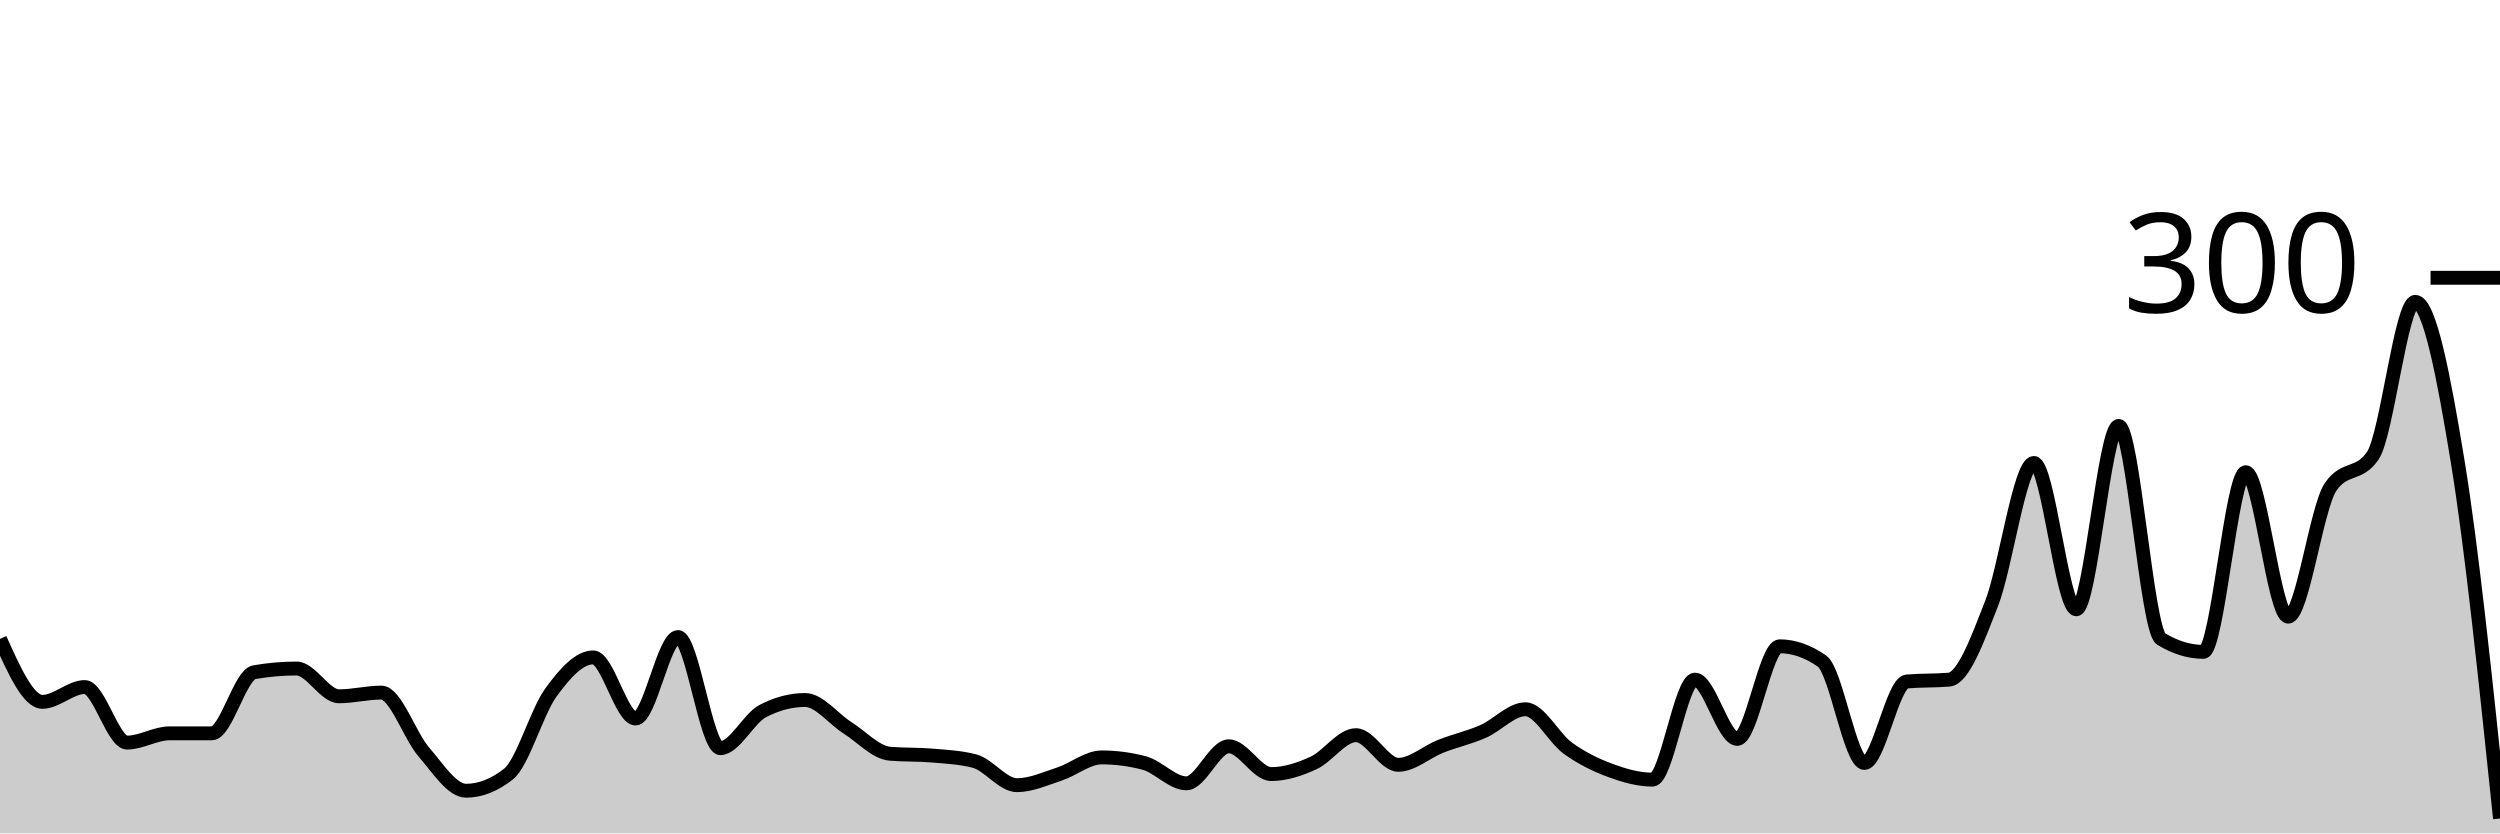
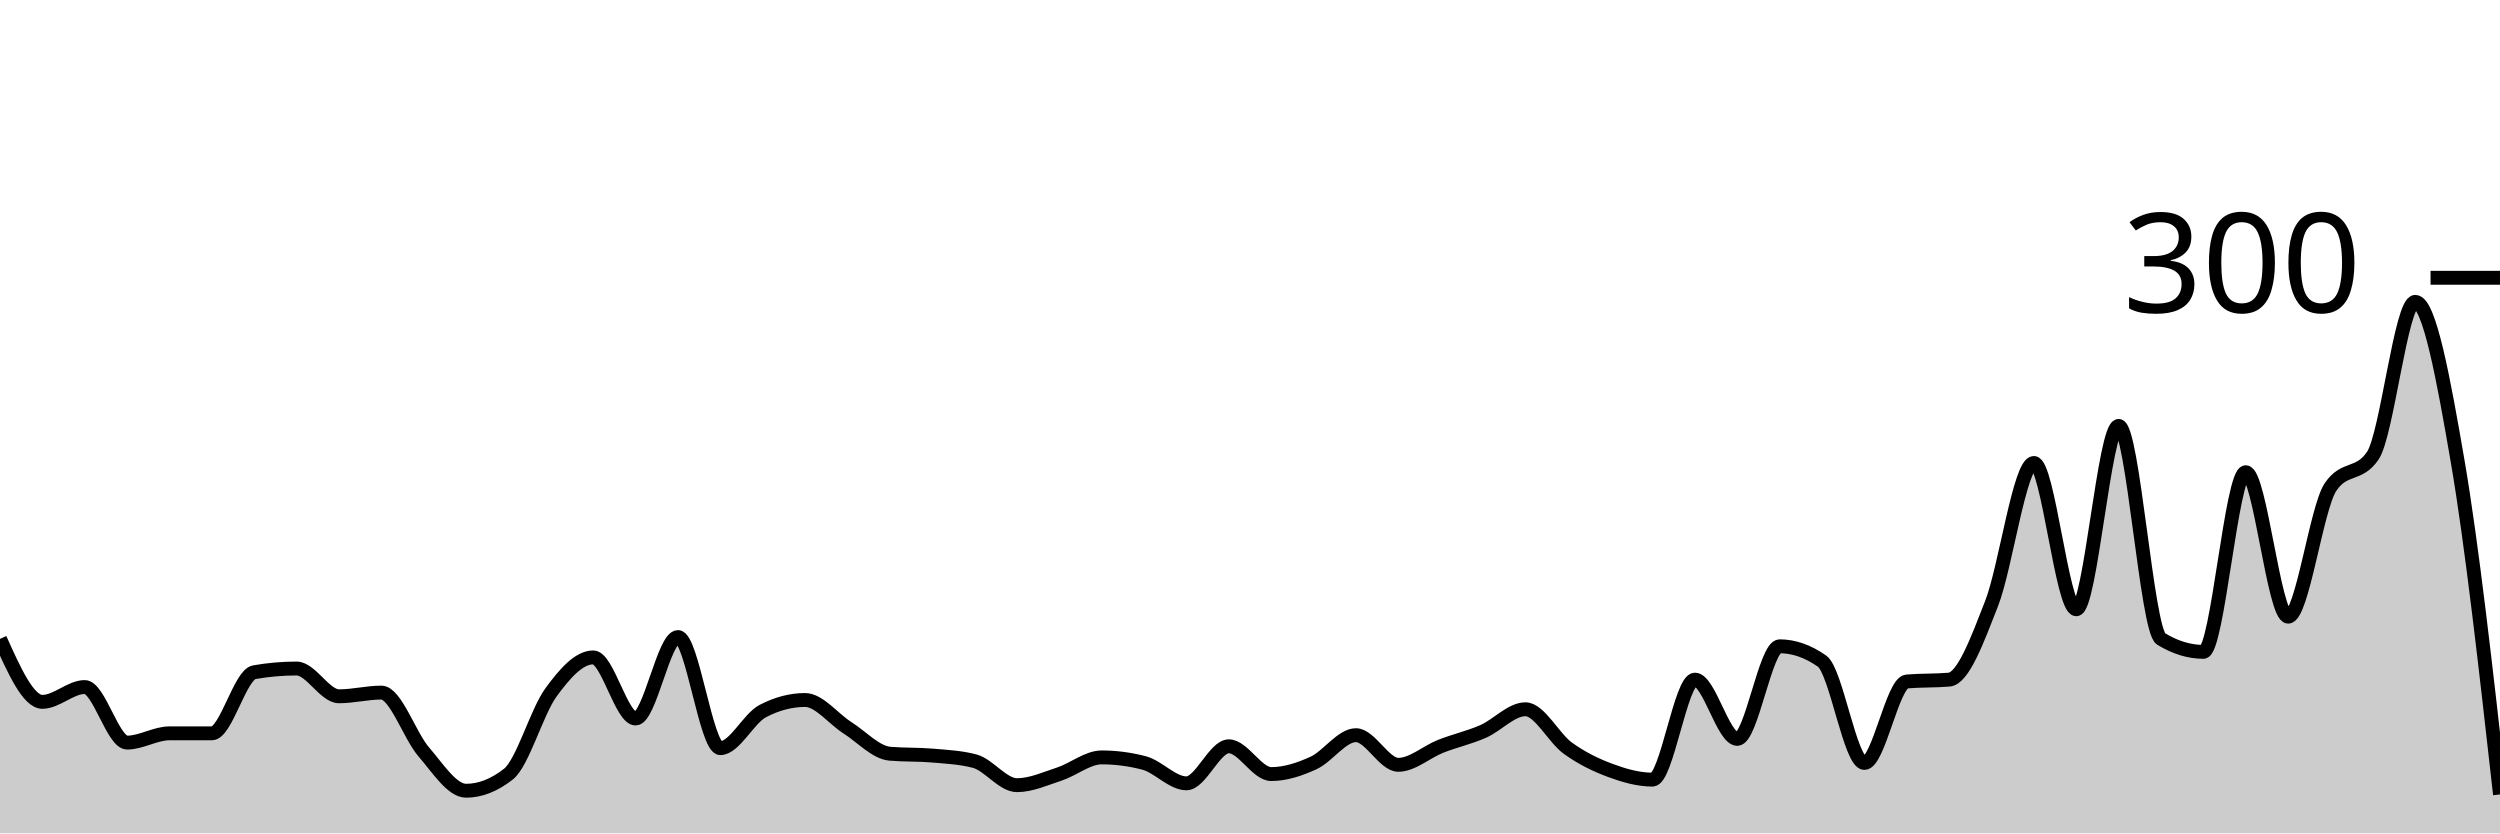
<svg xmlns="http://www.w3.org/2000/svg" viewBox="0 0 180 60">
  <g transform="translate(0,20)">
-     <path class="area" fill="rgba(0, 0, 0, 0.2)" d="M0,26C1.017,28.267,2.034,30.533,3.051,30.533C4.068,30.533,5.085,29.467,6.102,29.467C7.119,29.467,8.136,33.467,9.153,33.467C10.169,33.467,11.186,32.8,12.203,32.8C13.22,32.8,14.237,32.8,15.254,32.8C16.271,32.8,17.288,28.578,18.305,28.4C19.322,28.222,20.339,28.133,21.356,28.133C22.373,28.133,23.39,30.133,24.407,30.133C25.424,30.133,26.441,29.867,27.458,29.867C28.475,29.867,29.492,32.956,30.508,34.133C31.525,35.311,32.542,36.933,33.559,36.933C34.576,36.933,35.593,36.533,36.61,35.733C37.627,34.933,38.644,31.267,39.661,29.867C40.678,28.467,41.695,27.333,42.712,27.333C43.729,27.333,44.746,31.733,45.763,31.733C46.78,31.733,47.797,25.867,48.814,25.867C49.831,25.867,50.847,33.867,51.864,33.867C52.881,33.867,53.898,31.733,54.915,31.2C55.932,30.667,56.949,30.4,57.966,30.4C58.983,30.4,60,31.756,61.017,32.4C62.034,33.044,63.051,34.178,64.068,34.267C65.085,34.356,66.102,34.311,67.119,34.4C68.136,34.489,69.153,34.533,70.169,34.8C71.186,35.067,72.203,36.533,73.22,36.533C74.237,36.533,75.254,36.067,76.271,35.733C77.288,35.4,78.305,34.533,79.322,34.533C80.339,34.533,81.356,34.667,82.373,34.933C83.39,35.2,84.407,36.4,85.424,36.4C86.441,36.4,87.458,33.733,88.475,33.733C89.492,33.733,90.508,35.733,91.525,35.733C92.542,35.733,93.559,35.4,94.576,34.933C95.593,34.467,96.61,32.933,97.627,32.933C98.644,32.933,99.661,35.067,100.678,35.067C101.695,35.067,102.712,34.133,103.729,33.733C104.746,33.333,105.763,33.111,106.78,32.667C107.797,32.222,108.814,31.067,109.831,31.067C110.847,31.067,111.864,33.133,112.881,33.867C113.898,34.6,114.915,35.089,115.932,35.467C116.949,35.844,117.966,36.133,118.983,36.133C120,36.133,121.017,28.933,122.034,28.933C123.051,28.933,124.068,33.2,125.085,33.2C126.102,33.2,127.119,26.533,128.136,26.533C129.153,26.533,130.169,26.889,131.186,27.6C132.203,28.311,133.22,34.933,134.237,34.933C135.254,34.933,136.271,29.156,137.288,29.067C138.305,28.978,139.322,29.022,140.339,28.933C141.356,28.844,142.373,26.067,143.39,23.467C144.407,20.867,145.424,13.333,146.441,13.333C147.458,13.333,148.475,23.867,149.492,23.867C150.508,23.867,151.525,10.667,152.542,10.667C153.559,10.667,154.576,25.378,155.593,26C156.61,26.622,157.627,26.933,158.644,26.933C159.661,26.933,160.678,14,161.695,14C162.712,14,163.729,24.4,164.746,24.4C165.763,24.4,166.78,16.578,167.797,15.067C168.814,13.556,169.831,14.311,170.847,12.8C171.864,11.289,172.881,1.733,173.898,1.733C174.915,1.733,175.932,7,176.949,13.2C177.966,19.4,178.983,29.167,180,38.933L180,40C178.983,40,177.966,40,176.949,40C175.932,40,174.915,40,173.898,40C172.881,40,171.864,40,170.847,40C169.831,40,168.814,40,167.797,40C166.78,40,165.763,40,164.746,40C163.729,40,162.712,40,161.695,40C160.678,40,159.661,40,158.644,40C157.627,40,156.61,40,155.593,40C154.576,40,153.559,40,152.542,40C151.525,40,150.508,40,149.492,40C148.475,40,147.458,40,146.441,40C145.424,40,144.407,40,143.39,40C142.373,40,141.356,40,140.339,40C139.322,40,138.305,40,137.288,40C136.271,40,135.254,40,134.237,40C133.22,40,132.203,40,131.186,40C130.169,40,129.153,40,128.136,40C127.119,40,126.102,40,125.085,40C124.068,40,123.051,40,122.034,40C121.017,40,120,40,118.983,40C117.966,40,116.949,40,115.932,40C114.915,40,113.898,40,112.881,40C111.864,40,110.847,40,109.831,40C108.814,40,107.797,40,106.78,40C105.763,40,104.746,40,103.729,40C102.712,40,101.695,40,100.678,40C99.661,40,98.644,40,97.627,40C96.61,40,95.593,40,94.576,40C93.559,40,92.542,40,91.525,40C90.508,40,89.492,40,88.475,40C87.458,40,86.441,40,85.424,40C84.407,40,83.39,40,82.373,40C81.356,40,80.339,40,79.322,40C78.305,40,77.288,40,76.271,40C75.254,40,74.237,40,73.22,40C72.203,40,71.186,40,70.169,40C69.153,40,68.136,40,67.119,40C66.102,40,65.085,40,64.068,40C63.051,40,62.034,40,61.017,40C60,40,58.983,40,57.966,40C56.949,40,55.932,40,54.915,40C53.898,40,52.881,40,51.864,40C50.847,40,49.831,40,48.814,40C47.797,40,46.78,40,45.763,40C44.746,40,43.729,40,42.712,40C41.695,40,40.678,40,39.661,40C38.644,40,37.627,40,36.61,40C35.593,40,34.576,40,33.559,40C32.542,40,31.525,40,30.508,40C29.492,40,28.475,40,27.458,40C26.441,40,25.424,40,24.407,40C23.39,40,22.373,40,21.356,40C20.339,40,19.322,40,18.305,40C17.288,40,16.271,40,15.254,40C14.237,40,13.22,40,12.203,40C11.186,40,10.169,40,9.153,40C8.136,40,7.119,40,6.102,40C5.085,40,4.068,40,3.051,40C2.034,40,1.017,40,0,40Z" />
-     <path class="line" stroke="black" fill="none" d="M0,26C1.017,28.267,2.034,30.533,3.051,30.533C4.068,30.533,5.085,29.467,6.102,29.467C7.119,29.467,8.136,33.467,9.153,33.467C10.169,33.467,11.186,32.8,12.203,32.8C13.22,32.8,14.237,32.8,15.254,32.8C16.271,32.8,17.288,28.578,18.305,28.4C19.322,28.222,20.339,28.133,21.356,28.133C22.373,28.133,23.39,30.133,24.407,30.133C25.424,30.133,26.441,29.867,27.458,29.867C28.475,29.867,29.492,32.956,30.508,34.133C31.525,35.311,32.542,36.933,33.559,36.933C34.576,36.933,35.593,36.533,36.61,35.733C37.627,34.933,38.644,31.267,39.661,29.867C40.678,28.467,41.695,27.333,42.712,27.333C43.729,27.333,44.746,31.733,45.763,31.733C46.78,31.733,47.797,25.867,48.814,25.867C49.831,25.867,50.847,33.867,51.864,33.867C52.881,33.867,53.898,31.733,54.915,31.2C55.932,30.667,56.949,30.4,57.966,30.4C58.983,30.4,60,31.756,61.017,32.4C62.034,33.044,63.051,34.178,64.068,34.267C65.085,34.356,66.102,34.311,67.119,34.4C68.136,34.489,69.153,34.533,70.169,34.8C71.186,35.067,72.203,36.533,73.22,36.533C74.237,36.533,75.254,36.067,76.271,35.733C77.288,35.4,78.305,34.533,79.322,34.533C80.339,34.533,81.356,34.667,82.373,34.933C83.39,35.2,84.407,36.4,85.424,36.4C86.441,36.4,87.458,33.733,88.475,33.733C89.492,33.733,90.508,35.733,91.525,35.733C92.542,35.733,93.559,35.4,94.576,34.933C95.593,34.467,96.61,32.933,97.627,32.933C98.644,32.933,99.661,35.067,100.678,35.067C101.695,35.067,102.712,34.133,103.729,33.733C104.746,33.333,105.763,33.111,106.78,32.667C107.797,32.222,108.814,31.067,109.831,31.067C110.847,31.067,111.864,33.133,112.881,33.867C113.898,34.6,114.915,35.089,115.932,35.467C116.949,35.844,117.966,36.133,118.983,36.133C120,36.133,121.017,28.933,122.034,28.933C123.051,28.933,124.068,33.2,125.085,33.2C126.102,33.2,127.119,26.533,128.136,26.533C129.153,26.533,130.169,26.889,131.186,27.6C132.203,28.311,133.22,34.933,134.237,34.933C135.254,34.933,136.271,29.156,137.288,29.067C138.305,28.978,139.322,29.022,140.339,28.933C141.356,28.844,142.373,26.067,143.39,23.467C144.407,20.867,145.424,13.333,146.441,13.333C147.458,13.333,148.475,23.867,149.492,23.867C150.508,23.867,151.525,10.667,152.542,10.667C153.559,10.667,154.576,25.378,155.593,26C156.61,26.622,157.627,26.933,158.644,26.933C159.661,26.933,160.678,14,161.695,14C162.712,14,163.729,24.4,164.746,24.4C165.763,24.4,166.78,16.578,167.797,15.067C168.814,13.556,169.831,14.311,170.847,12.8C171.864,11.289,172.881,1.733,173.898,1.733C174.915,1.733,175.932,7,176.949,13.2C177.966,19.4,178.983,29.167,180,38.933" />
+     <path class="area" fill="rgba(0, 0, 0, 0.2)" d="M0,26C1.017,28.267,2.034,30.533,3.051,30.533C4.068,30.533,5.085,29.467,6.102,29.467C7.119,29.467,8.136,33.467,9.153,33.467C10.169,33.467,11.186,32.8,12.203,32.8C13.22,32.8,14.237,32.8,15.254,32.8C16.271,32.8,17.288,28.578,18.305,28.4C19.322,28.222,20.339,28.133,21.356,28.133C22.373,28.133,23.39,30.133,24.407,30.133C25.424,30.133,26.441,29.867,27.458,29.867C28.475,29.867,29.492,32.956,30.508,34.133C31.525,35.311,32.542,36.933,33.559,36.933C34.576,36.933,35.593,36.533,36.61,35.733C37.627,34.933,38.644,31.267,39.661,29.867C40.678,28.467,41.695,27.333,42.712,27.333C43.729,27.333,44.746,31.733,45.763,31.733C46.78,31.733,47.797,25.867,48.814,25.867C49.831,25.867,50.847,33.867,51.864,33.867C52.881,33.867,53.898,31.733,54.915,31.2C55.932,30.667,56.949,30.4,57.966,30.4C58.983,30.4,60,31.756,61.017,32.4C62.034,33.044,63.051,34.178,64.068,34.267C65.085,34.356,66.102,34.311,67.119,34.4C68.136,34.489,69.153,34.533,70.169,34.8C71.186,35.067,72.203,36.533,73.22,36.533C74.237,36.533,75.254,36.067,76.271,35.733C77.288,35.4,78.305,34.533,79.322,34.533C80.339,34.533,81.356,34.667,82.373,34.933C83.39,35.2,84.407,36.4,85.424,36.4C86.441,36.4,87.458,33.733,88.475,33.733C89.492,33.733,90.508,35.733,91.525,35.733C92.542,35.733,93.559,35.4,94.576,34.933C95.593,34.467,96.61,32.933,97.627,32.933C98.644,32.933,99.661,35.067,100.678,35.067C101.695,35.067,102.712,34.133,103.729,33.733C104.746,33.333,105.763,33.111,106.78,32.667C107.797,32.222,108.814,31.067,109.831,31.067C110.847,31.067,111.864,33.133,112.881,33.867C113.898,34.6,114.915,35.089,115.932,35.467C116.949,35.844,117.966,36.133,118.983,36.133C120,36.133,121.017,28.933,122.034,28.933C123.051,28.933,124.068,33.2,125.085,33.2C126.102,33.2,127.119,26.533,128.136,26.533C129.153,26.533,130.169,26.889,131.186,27.6C132.203,28.311,133.22,34.933,134.237,34.933C135.254,34.933,136.271,29.156,137.288,29.067C138.305,28.978,139.322,29.022,140.339,28.933C141.356,28.844,142.373,26.067,143.39,23.467C144.407,20.867,145.424,13.333,146.441,13.333C147.458,13.333,148.475,23.867,149.492,23.867C150.508,23.867,151.525,10.667,152.542,10.667C153.559,10.667,154.576,25.378,155.593,26C156.61,26.622,157.627,26.933,158.644,26.933C159.661,26.933,160.678,14,161.695,14C162.712,14,163.729,24.4,164.746,24.4C165.763,24.4,166.78,16.578,167.797,15.067C168.814,13.556,169.831,14.311,170.847,12.8C171.864,11.289,172.881,1.733,173.898,1.733C174.915,1.733,175.932,7.289,176.949,13.2C177.966,19.111,178.983,28.156,180,37.2L180,40C178.983,40,177.966,40,176.949,40C175.932,40,174.915,40,173.898,40C172.881,40,171.864,40,170.847,40C169.831,40,168.814,40,167.797,40C166.78,40,165.763,40,164.746,40C163.729,40,162.712,40,161.695,40C160.678,40,159.661,40,158.644,40C157.627,40,156.61,40,155.593,40C154.576,40,153.559,40,152.542,40C151.525,40,150.508,40,149.492,40C148.475,40,147.458,40,146.441,40C145.424,40,144.407,40,143.39,40C142.373,40,141.356,40,140.339,40C139.322,40,138.305,40,137.288,40C136.271,40,135.254,40,134.237,40C133.22,40,132.203,40,131.186,40C130.169,40,129.153,40,128.136,40C127.119,40,126.102,40,125.085,40C124.068,40,123.051,40,122.034,40C121.017,40,120,40,118.983,40C117.966,40,116.949,40,115.932,40C114.915,40,113.898,40,112.881,40C111.864,40,110.847,40,109.831,40C108.814,40,107.797,40,106.78,40C105.763,40,104.746,40,103.729,40C102.712,40,101.695,40,100.678,40C99.661,40,98.644,40,97.627,40C96.61,40,95.593,40,94.576,40C93.559,40,92.542,40,91.525,40C90.508,40,89.492,40,88.475,40C87.458,40,86.441,40,85.424,40C84.407,40,83.39,40,82.373,40C81.356,40,80.339,40,79.322,40C78.305,40,77.288,40,76.271,40C75.254,40,74.237,40,73.22,40C72.203,40,71.186,40,70.169,40C69.153,40,68.136,40,67.119,40C66.102,40,65.085,40,64.068,40C63.051,40,62.034,40,61.017,40C60,40,58.983,40,57.966,40C56.949,40,55.932,40,54.915,40C53.898,40,52.881,40,51.864,40C50.847,40,49.831,40,48.814,40C47.797,40,46.78,40,45.763,40C44.746,40,43.729,40,42.712,40C41.695,40,40.678,40,39.661,40C38.644,40,37.627,40,36.61,40C35.593,40,34.576,40,33.559,40C32.542,40,31.525,40,30.508,40C29.492,40,28.475,40,27.458,40C26.441,40,25.424,40,24.407,40C23.39,40,22.373,40,21.356,40C20.339,40,19.322,40,18.305,40C17.288,40,16.271,40,15.254,40C14.237,40,13.22,40,12.203,40C11.186,40,10.169,40,9.153,40C8.136,40,7.119,40,6.102,40C5.085,40,4.068,40,3.051,40C2.034,40,1.017,40,0,40Z" />
+     <path class="line" stroke="black" fill="none" d="M0,26C1.017,28.267,2.034,30.533,3.051,30.533C4.068,30.533,5.085,29.467,6.102,29.467C7.119,29.467,8.136,33.467,9.153,33.467C10.169,33.467,11.186,32.8,12.203,32.8C13.22,32.8,14.237,32.8,15.254,32.8C16.271,32.8,17.288,28.578,18.305,28.4C19.322,28.222,20.339,28.133,21.356,28.133C22.373,28.133,23.39,30.133,24.407,30.133C25.424,30.133,26.441,29.867,27.458,29.867C28.475,29.867,29.492,32.956,30.508,34.133C31.525,35.311,32.542,36.933,33.559,36.933C34.576,36.933,35.593,36.533,36.61,35.733C37.627,34.933,38.644,31.267,39.661,29.867C40.678,28.467,41.695,27.333,42.712,27.333C43.729,27.333,44.746,31.733,45.763,31.733C46.78,31.733,47.797,25.867,48.814,25.867C49.831,25.867,50.847,33.867,51.864,33.867C52.881,33.867,53.898,31.733,54.915,31.2C55.932,30.667,56.949,30.4,57.966,30.4C58.983,30.4,60,31.756,61.017,32.4C62.034,33.044,63.051,34.178,64.068,34.267C65.085,34.356,66.102,34.311,67.119,34.4C68.136,34.489,69.153,34.533,70.169,34.8C71.186,35.067,72.203,36.533,73.22,36.533C74.237,36.533,75.254,36.067,76.271,35.733C77.288,35.4,78.305,34.533,79.322,34.533C80.339,34.533,81.356,34.667,82.373,34.933C83.39,35.2,84.407,36.4,85.424,36.4C86.441,36.4,87.458,33.733,88.475,33.733C89.492,33.733,90.508,35.733,91.525,35.733C92.542,35.733,93.559,35.4,94.576,34.933C95.593,34.467,96.61,32.933,97.627,32.933C98.644,32.933,99.661,35.067,100.678,35.067C101.695,35.067,102.712,34.133,103.729,33.733C104.746,33.333,105.763,33.111,106.78,32.667C107.797,32.222,108.814,31.067,109.831,31.067C110.847,31.067,111.864,33.133,112.881,33.867C113.898,34.6,114.915,35.089,115.932,35.467C116.949,35.844,117.966,36.133,118.983,36.133C120,36.133,121.017,28.933,122.034,28.933C123.051,28.933,124.068,33.2,125.085,33.2C126.102,33.2,127.119,26.533,128.136,26.533C129.153,26.533,130.169,26.889,131.186,27.6C132.203,28.311,133.22,34.933,134.237,34.933C135.254,34.933,136.271,29.156,137.288,29.067C138.305,28.978,139.322,29.022,140.339,28.933C141.356,28.844,142.373,26.067,143.39,23.467C144.407,20.867,145.424,13.333,146.441,13.333C147.458,13.333,148.475,23.867,149.492,23.867C150.508,23.867,151.525,10.667,152.542,10.667C153.559,10.667,154.576,25.378,155.593,26C156.61,26.622,157.627,26.933,158.644,26.933C159.661,26.933,160.678,14,161.695,14C162.712,14,163.729,24.4,164.746,24.4C165.763,24.4,166.78,16.578,167.797,15.067C168.814,13.556,169.831,14.311,170.847,12.8C171.864,11.289,172.881,1.733,173.898,1.733C174.915,1.733,175.932,7.289,176.949,13.2C177.966,19.111,178.983,28.156,180,37.2" />
    <path class="axis-ceiling" stroke-width="1" stroke="black" fill="none" d="M175,0L180,0" />
    <text class="axis-ceiling-label" font-family="sans-serif" text-anchor="end" font-size="10px" x="170" y="2.5">300</text>
  </g>
</svg>
